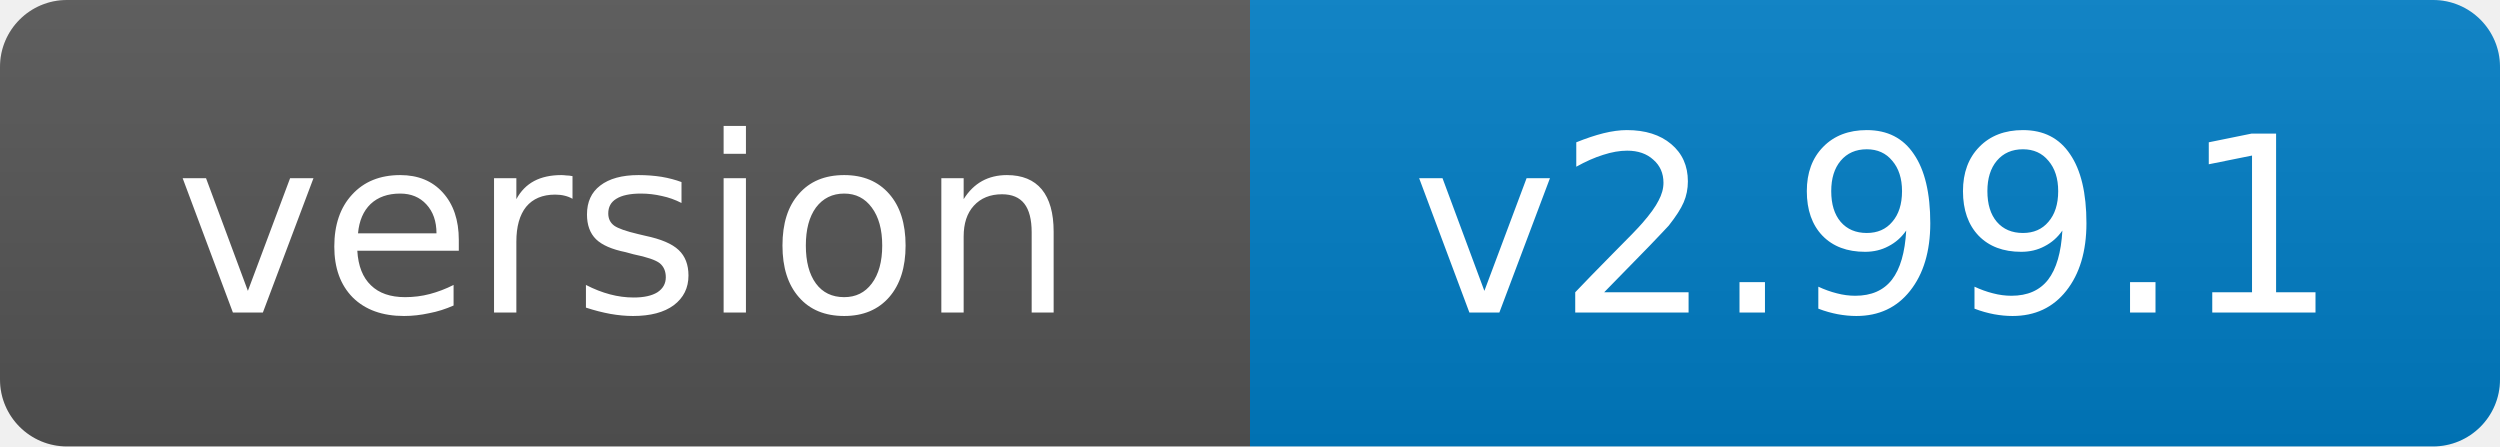
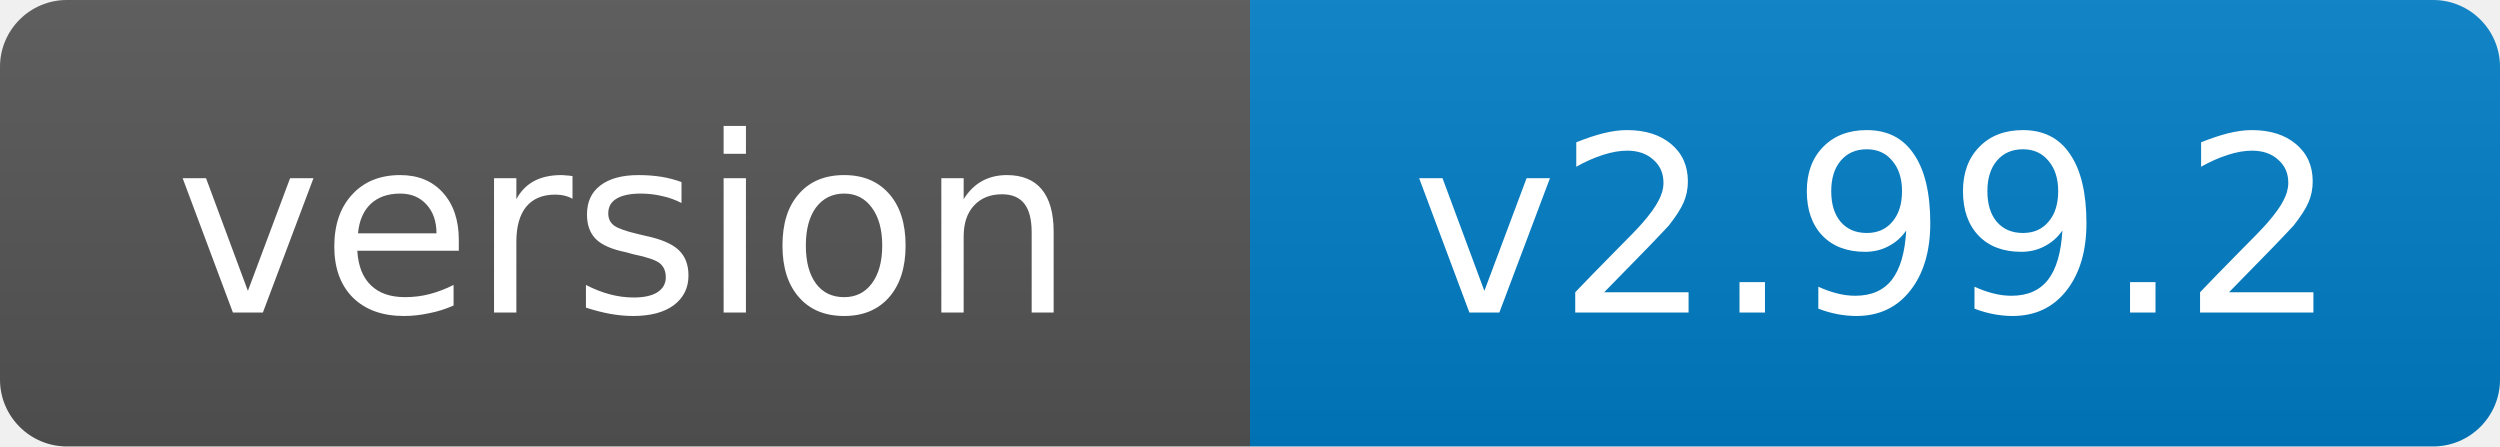
- <svg xmlns="http://www.w3.org/2000/svg" width="112" height="20" role="img" aria-label="version: v2.99.1">
+ <svg xmlns="http://www.w3.org/2000/svg" width="112" height="20" role="img" aria-label="version: v2.99.2">
  <linearGradient id="s" x2="0" y2="100%">
    <stop offset="0" stop-color="#bbb" stop-opacity=".1" />
    <stop offset="1" stop-opacity=".1" />
  </linearGradient>
  <clipPath id="r">
    <rect width="112" height="20" rx="3" fill="#fff" />
  </clipPath>
  <g clip-path="url(#r)">
    <rect width="56" height="20" fill="#555" />
    <rect x="56" width="56" height="20" fill="#007ec6" />
    <rect width="112" height="20" fill="url(#s)" />
  </g>
  <g fill="#fff" text-anchor="middle" font-family="Verdana,Geneva,DejaVu Sans,sans-serif" font-size="11">
    <text x="28.0" y="14">version</text>
-     <text x="84.0" y="14">v2.99.1</text>
+     <text x="84.0" y="14">v2.99.2</text>
  </g>
</svg>
